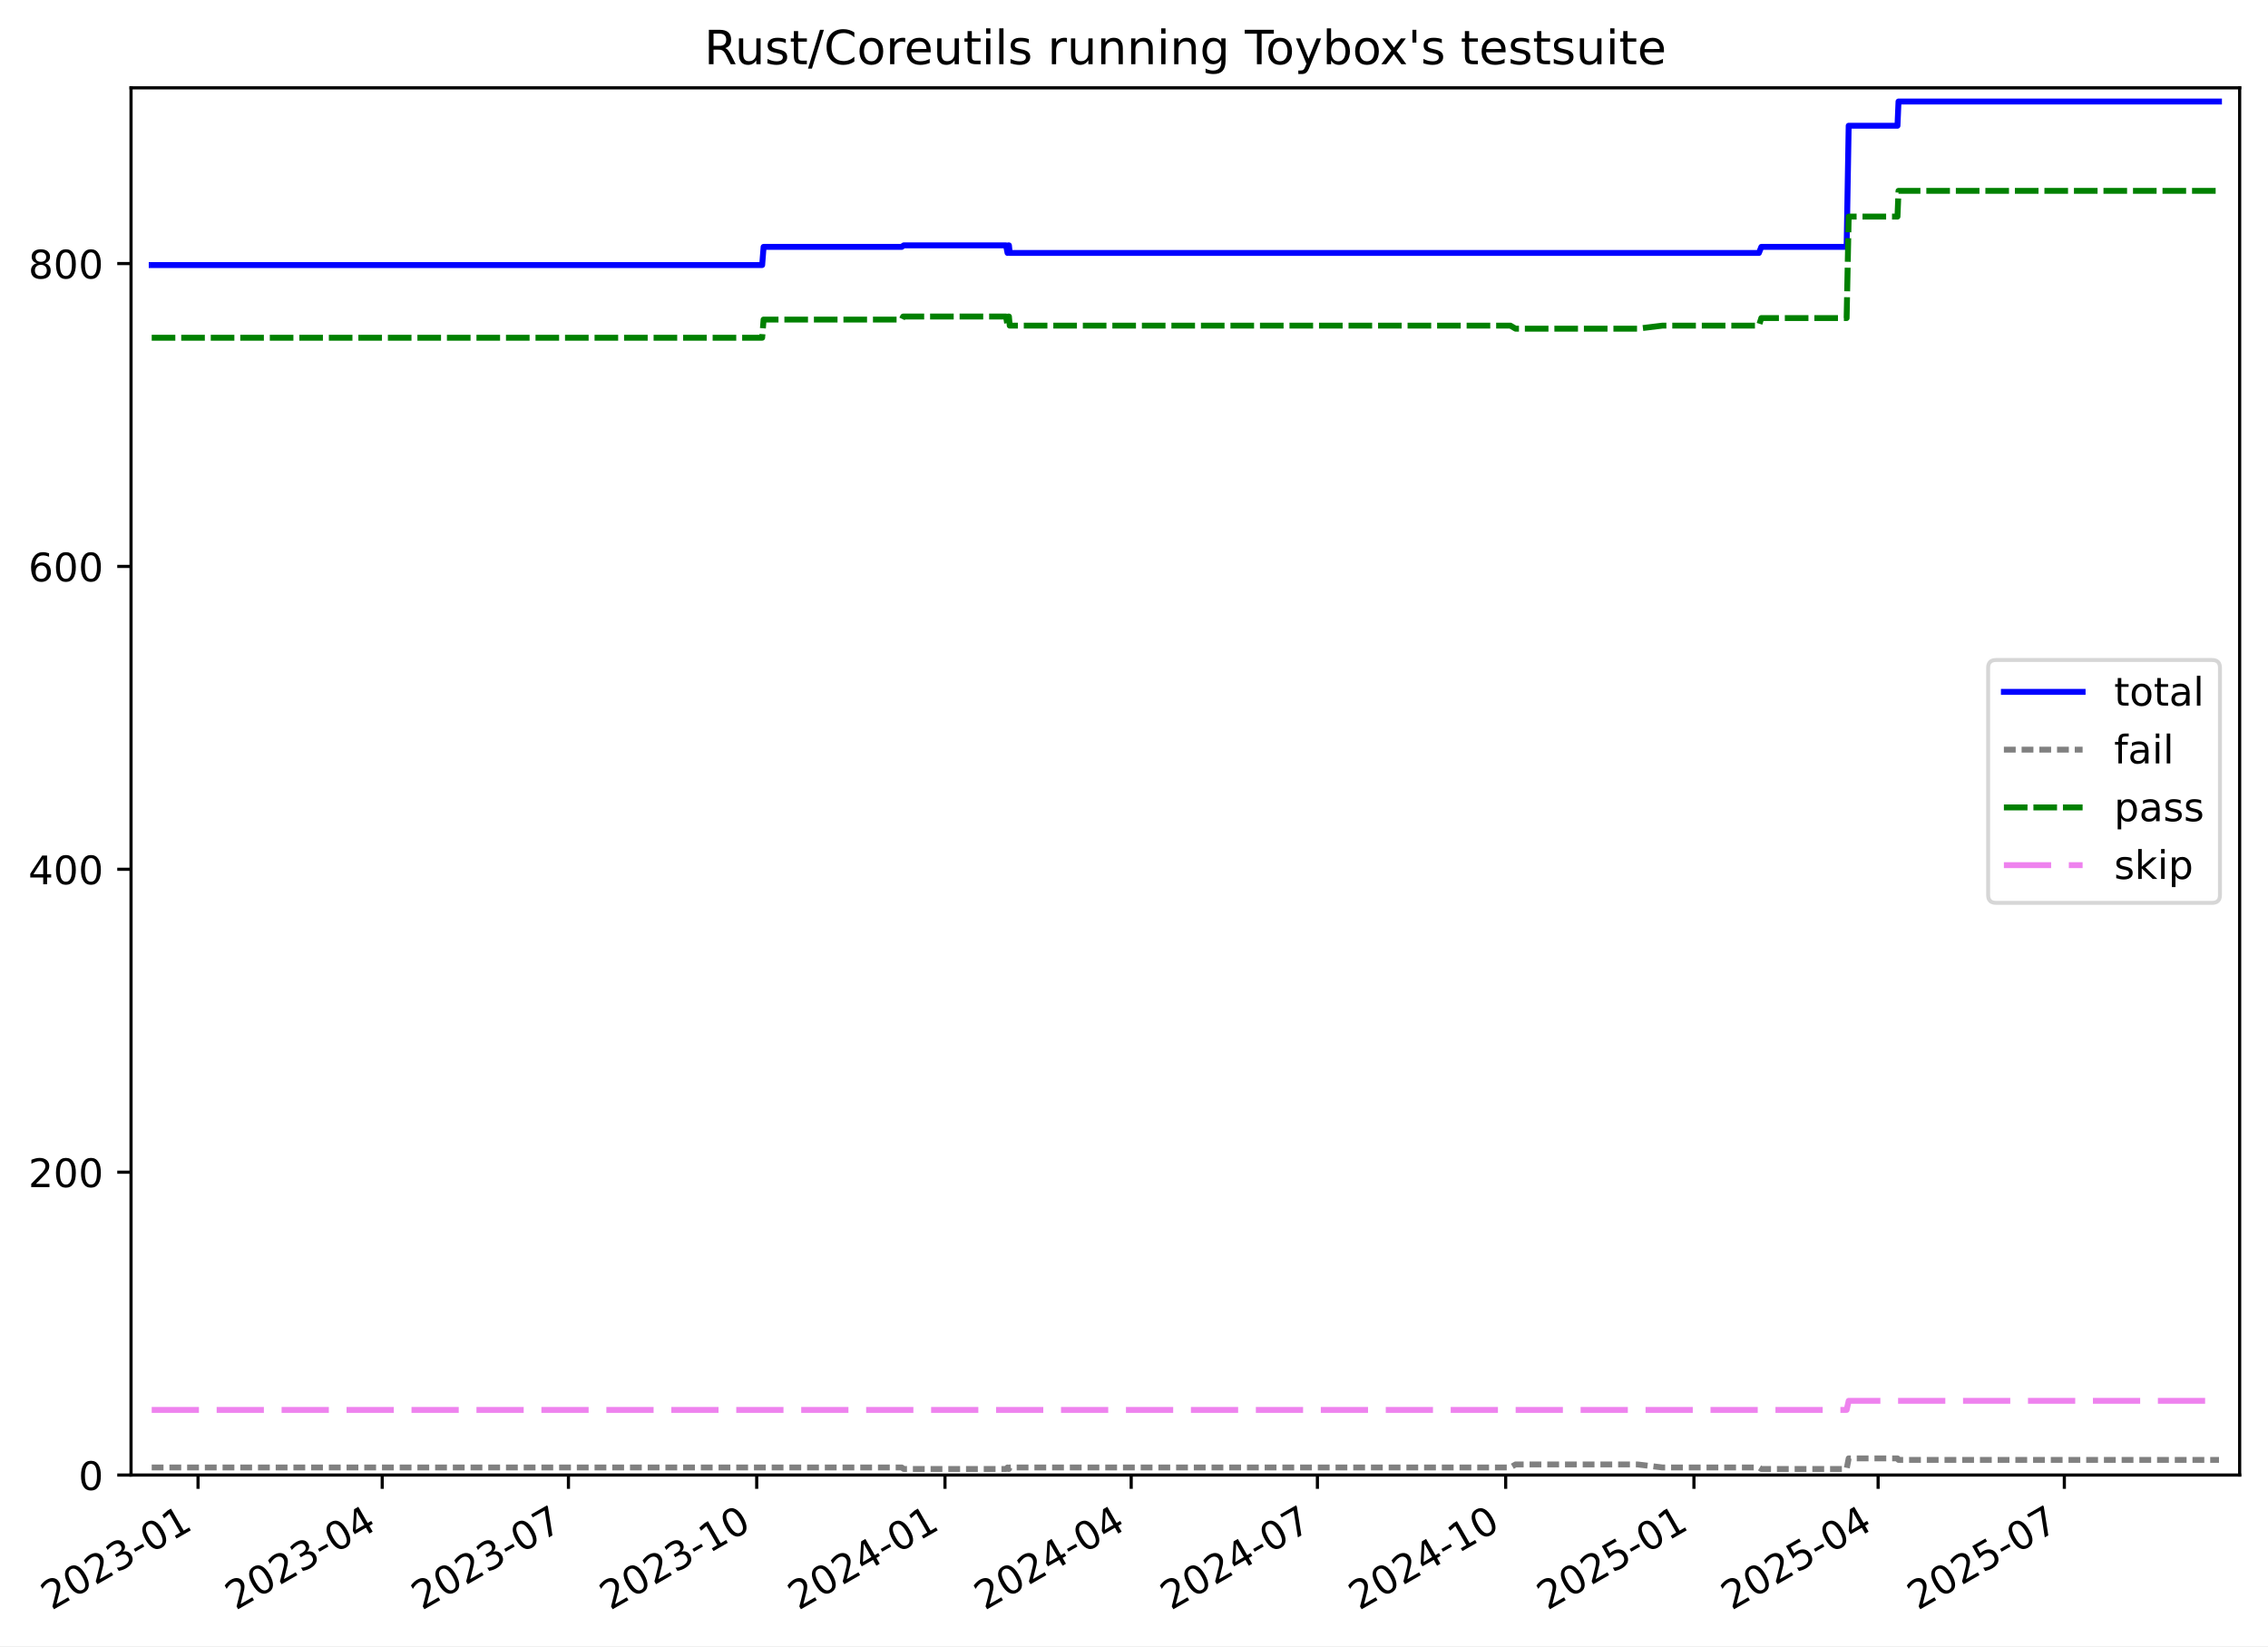
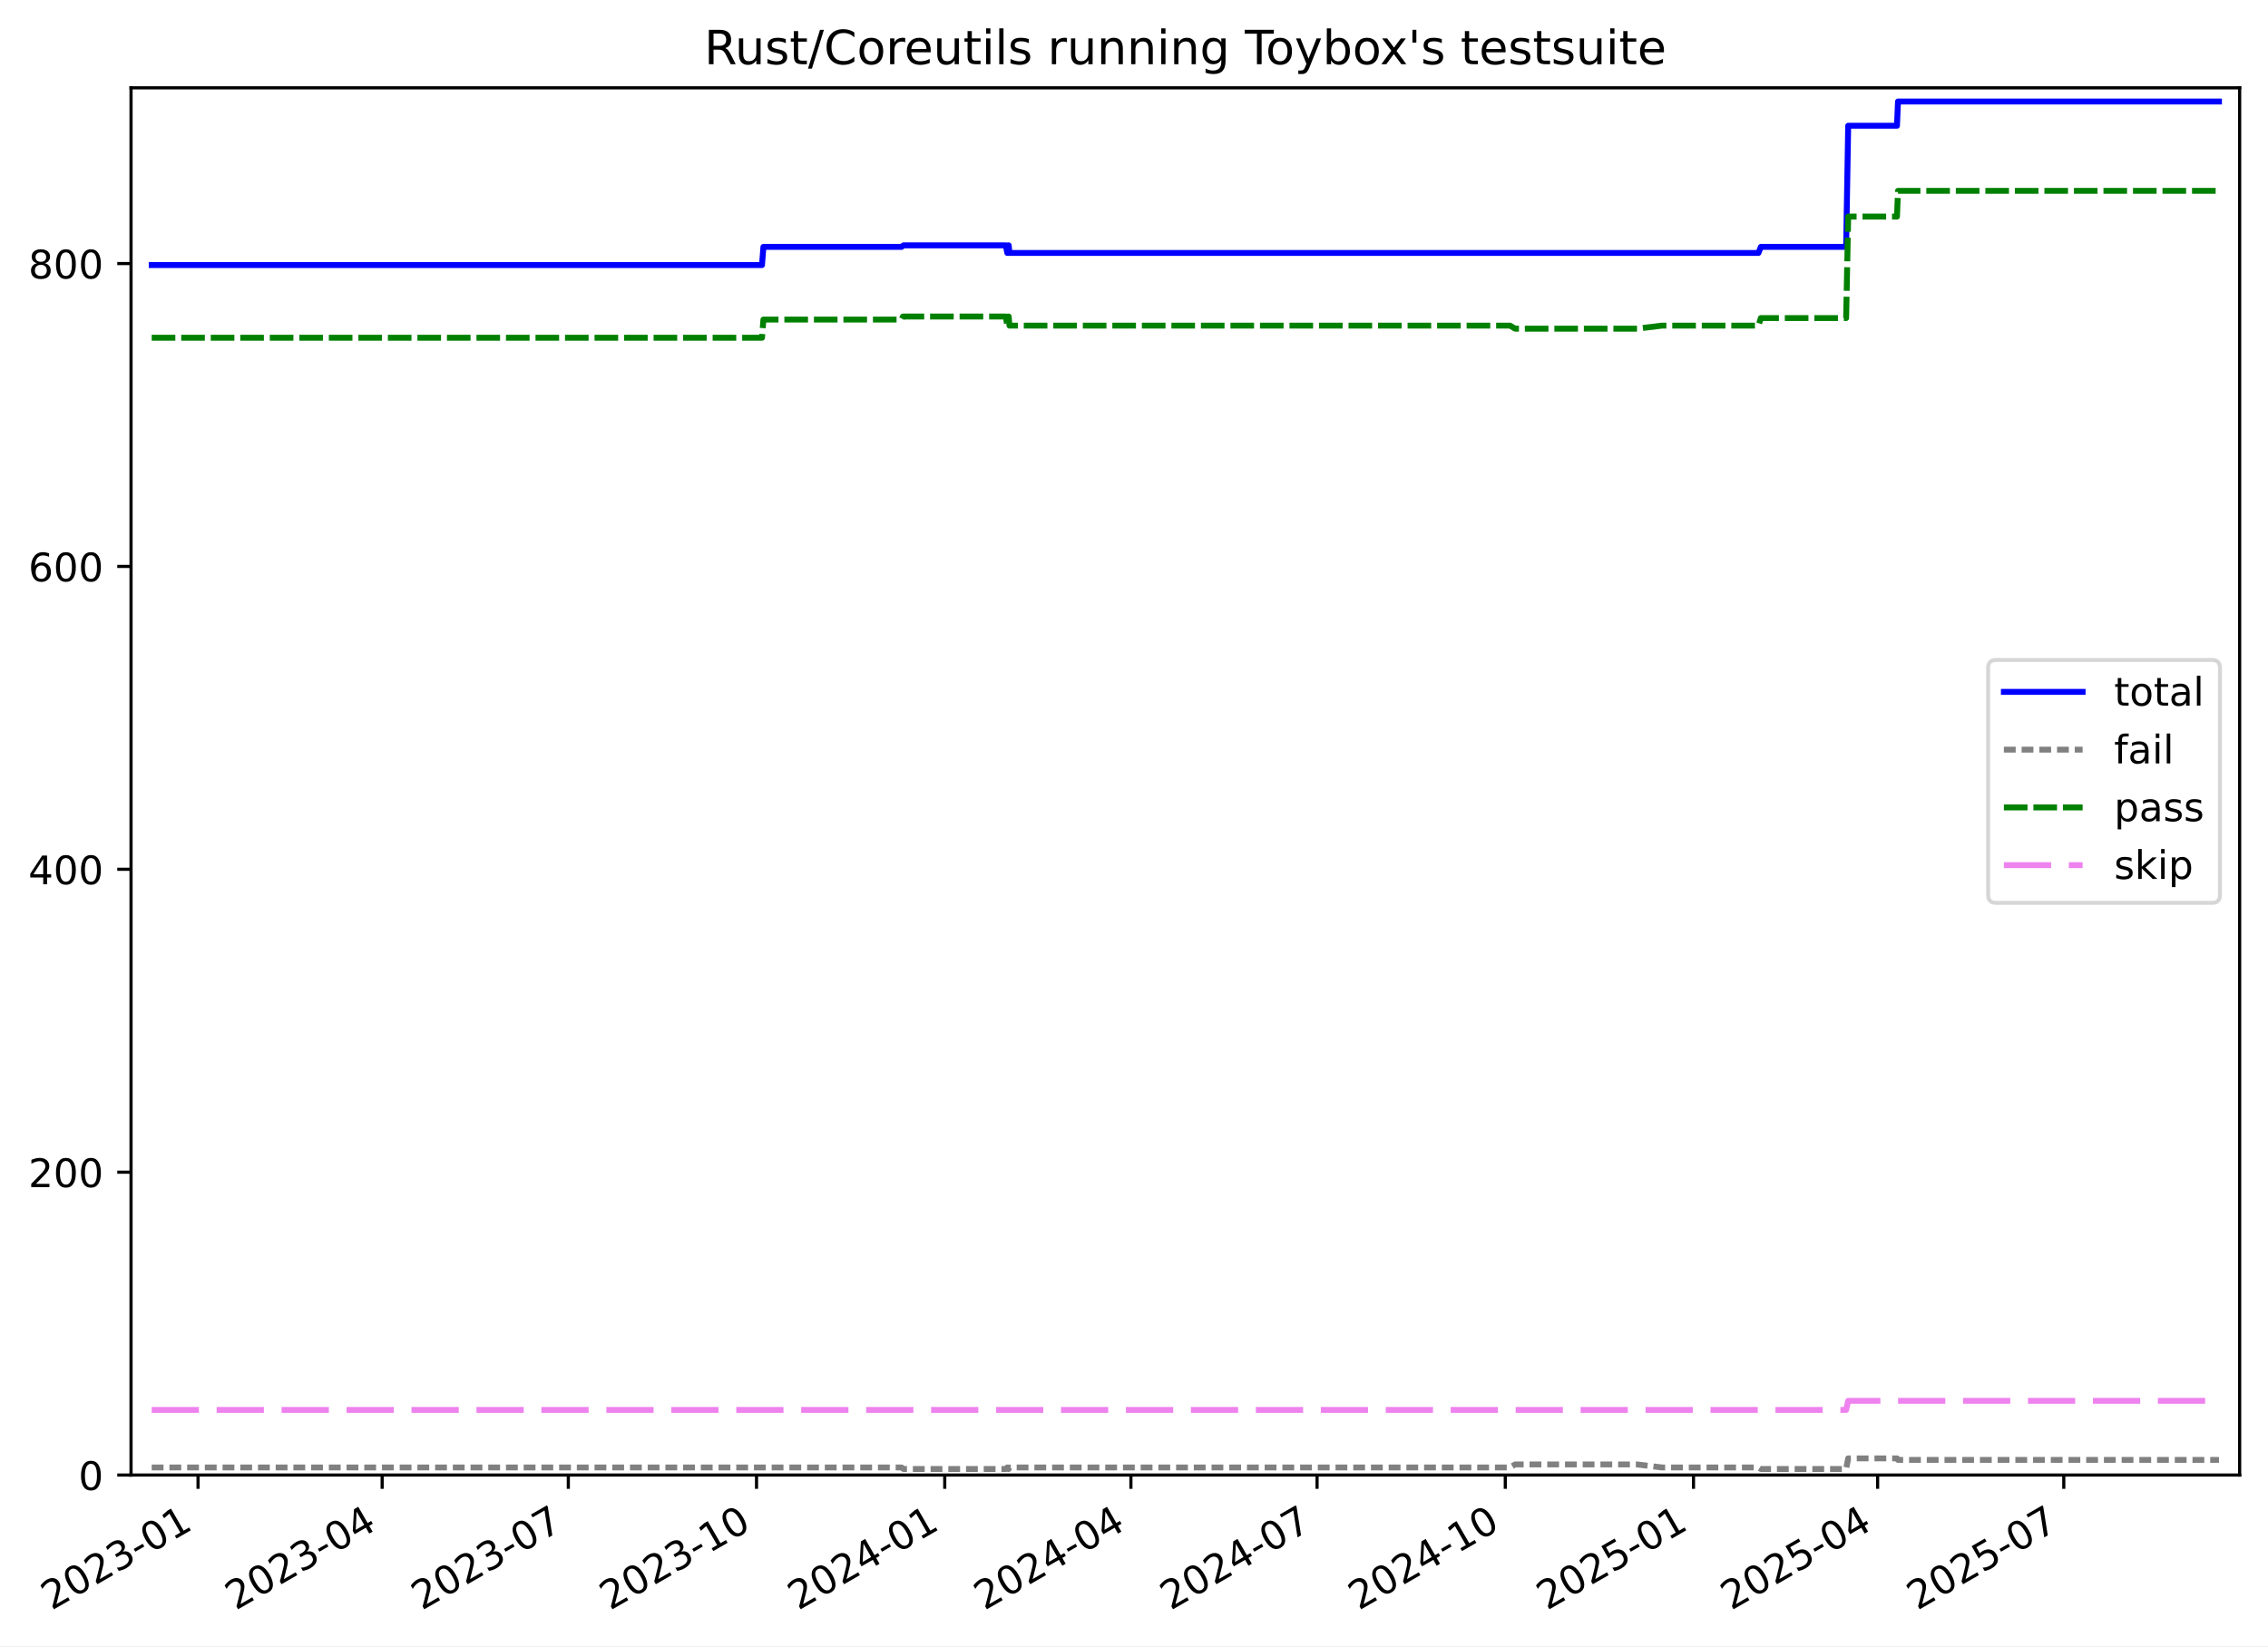
<svg xmlns="http://www.w3.org/2000/svg" xmlns:xlink="http://www.w3.org/1999/xlink" width="576.168pt" height="418.303pt" viewBox="0 0 576.168 418.303" version="1.1">
  <defs>
    <style type="text/css">*{stroke-linejoin: round; stroke-linecap: butt}</style>
  </defs>
  <g id="figure_1">
    <g id="patch_1">
      <path d="M -0 418.303  L 576.168 418.303  L 576.168 0  L -0 0  z " style="fill: #ffffff" />
    </g>
    <g id="axes_1">
      <g id="patch_2">
        <path d="M 33.288 374.83  L 568.967 374.83  L 568.967 22.318  L 33.288 22.318  z " style="fill: #ffffff" />
      </g>
      <g id="matplotlib.axis_1">
        <g id="xtick_1">
          <g id="line2d_1">
            <defs>
-               <path id="m7113f083d2" d="M 0 0  L 0 3.5  " style="stroke: #000000; stroke-width: 0.8" />
-             </defs>
-             <g>
-               <use xlink:href="#m7113f083d2" x="50.312" y="374.83" style="stroke: #000000; stroke-width: 0.8" />
+               <path id="m361b113f1d" d="M 0 0  L 0 3.5  " style="stroke: #000000; stroke-width: 0.8" />
+             </defs>
+             <g>
+               <use xlink:href="#m361b113f1d" x="50.309" y="374.83" style="stroke: #000000; stroke-width: 0.8" />
            </g>
          </g>
          <g id="text_1">
-             <g transform="translate(13.08756 409.302) rotate(-30) scale(0.1 -0.1)">
+             <g transform="translate(13.08412 409.302) rotate(-30) scale(0.1 -0.1)">
              <defs>
                <path id="DejaVuSans-32" d="M 1228 531  L 3431 531  L 3431 0  L 469 0  L 469 531  Q 828 903 1448 1529  Q 2069 2156 2228 2338  Q 2531 2678 2651 2914  Q 2772 3150 2772 3378  Q 2772 3750 2511 3984  Q 2250 4219 1831 4219  Q 1534 4219 1204 4116  Q 875 4013 500 3803  L 500 4441  Q 881 4594 1212 4672  Q 1544 4750 1819 4750  Q 2544 4750 2975 4387  Q 3406 4025 3406 3419  Q 3406 3131 3298 2873  Q 3191 2616 2906 2266  Q 2828 2175 2409 1742  Q 1991 1309 1228 531  z " transform="scale(0.015625)" />
                <path id="DejaVuSans-30" d="M 2034 4250  Q 1547 4250 1301 3770  Q 1056 3291 1056 2328  Q 1056 1369 1301 889  Q 1547 409 2034 409  Q 2525 409 2770 889  Q 3016 1369 3016 2328  Q 3016 3291 2770 3770  Q 2525 4250 2034 4250  z M 2034 4750  Q 2819 4750 3233 4129  Q 3647 3509 3647 2328  Q 3647 1150 3233 529  Q 2819 -91 2034 -91  Q 1250 -91 836 529  Q 422 1150 422 2328  Q 422 3509 836 4129  Q 1250 4750 2034 4750  z " transform="scale(0.015625)" />
                <path id="DejaVuSans-33" d="M 2597 2516  Q 3050 2419 3304 2112  Q 3559 1806 3559 1356  Q 3559 666 3084 287  Q 2609 -91 1734 -91  Q 1441 -91 1130 -33  Q 819 25 488 141  L 488 750  Q 750 597 1062 519  Q 1375 441 1716 441  Q 2309 441 2620 675  Q 2931 909 2931 1356  Q 2931 1769 2642 2001  Q 2353 2234 1838 2234  L 1294 2234  L 1294 2753  L 1863 2753  Q 2328 2753 2575 2939  Q 2822 3125 2822 3475  Q 2822 3834 2567 4026  Q 2313 4219 1838 4219  Q 1578 4219 1281 4162  Q 984 4106 628 3988  L 628 4550  Q 988 4650 1302 4700  Q 1616 4750 1894 4750  Q 2613 4750 3031 4423  Q 3450 4097 3450 3541  Q 3450 3153 3228 2886  Q 3006 2619 2597 2516  z " transform="scale(0.015625)" />
                <path id="DejaVuSans-2d" d="M 313 2009  L 1997 2009  L 1997 1497  L 313 1497  L 313 2009  z " transform="scale(0.015625)" />
                <path id="DejaVuSans-31" d="M 794 531  L 1825 531  L 1825 4091  L 703 3866  L 703 4441  L 1819 4666  L 2450 4666  L 2450 531  L 3481 531  L 3481 0  L 794 0  L 794 531  z " transform="scale(0.015625)" />
              </defs>
              <use xlink:href="#DejaVuSans-32" />
              <use xlink:href="#DejaVuSans-30" x="63.623" />
              <use xlink:href="#DejaVuSans-32" x="127.246" />
              <use xlink:href="#DejaVuSans-33" x="190.869" />
              <use xlink:href="#DejaVuSans-2d" x="254.492" />
              <use xlink:href="#DejaVuSans-30" x="290.576" />
              <use xlink:href="#DejaVuSans-31" x="354.199" />
            </g>
          </g>
        </g>
        <g id="xtick_2">
          <g id="line2d_2">
            <g>
-               <use xlink:href="#m7113f083d2" x="97.1" y="374.83" style="stroke: #000000; stroke-width: 0.8" />
+               <use xlink:href="#m361b113f1d" x="97.083" y="374.83" style="stroke: #000000; stroke-width: 0.8" />
            </g>
          </g>
          <g id="text_2">
-             <g transform="translate(59.87547 409.302) rotate(-30) scale(0.1 -0.1)">
+             <g transform="translate(59.85832 409.302) rotate(-30) scale(0.1 -0.1)">
              <defs>
                <path id="DejaVuSans-34" d="M 2419 4116  L 825 1625  L 2419 1625  L 2419 4116  z M 2253 4666  L 3047 4666  L 3047 1625  L 3713 1625  L 3713 1100  L 3047 1100  L 3047 0  L 2419 0  L 2419 1100  L 313 1100  L 313 1709  L 2253 4666  z " transform="scale(0.015625)" />
              </defs>
              <use xlink:href="#DejaVuSans-32" />
              <use xlink:href="#DejaVuSans-30" x="63.623" />
              <use xlink:href="#DejaVuSans-32" x="127.246" />
              <use xlink:href="#DejaVuSans-33" x="190.869" />
              <use xlink:href="#DejaVuSans-2d" x="254.492" />
              <use xlink:href="#DejaVuSans-30" x="290.576" />
              <use xlink:href="#DejaVuSans-34" x="354.199" />
            </g>
          </g>
        </g>
        <g id="xtick_3">
          <g id="line2d_3">
            <g>
-               <use xlink:href="#m7113f083d2" x="144.408" y="374.83" style="stroke: #000000; stroke-width: 0.8" />
+               <use xlink:href="#m361b113f1d" x="144.377" y="374.83" style="stroke: #000000; stroke-width: 0.8" />
            </g>
          </g>
          <g id="text_3">
-             <g transform="translate(107.1832 409.302) rotate(-30) scale(0.1 -0.1)">
+             <g transform="translate(107.1522 409.302) rotate(-30) scale(0.1 -0.1)">
              <defs>
                <path id="DejaVuSans-37" d="M 525 4666  L 3525 4666  L 3525 4397  L 1831 0  L 1172 0  L 2766 4134  L 525 4134  L 525 4666  z " transform="scale(0.015625)" />
              </defs>
              <use xlink:href="#DejaVuSans-32" />
              <use xlink:href="#DejaVuSans-30" x="63.623" />
              <use xlink:href="#DejaVuSans-32" x="127.246" />
              <use xlink:href="#DejaVuSans-33" x="190.869" />
              <use xlink:href="#DejaVuSans-2d" x="254.492" />
              <use xlink:href="#DejaVuSans-30" x="290.576" />
              <use xlink:href="#DejaVuSans-37" x="354.199" />
            </g>
          </g>
        </g>
        <g id="xtick_4">
          <g id="line2d_4">
            <g>
-               <use xlink:href="#m7113f083d2" x="192.236" y="374.83" style="stroke: #000000; stroke-width: 0.8" />
+               <use xlink:href="#m361b113f1d" x="192.191" y="374.83" style="stroke: #000000; stroke-width: 0.8" />
            </g>
          </g>
          <g id="text_4">
-             <g transform="translate(155.0109 409.302) rotate(-30) scale(0.1 -0.1)">
+             <g transform="translate(154.9659 409.302) rotate(-30) scale(0.1 -0.1)">
              <use xlink:href="#DejaVuSans-32" />
              <use xlink:href="#DejaVuSans-30" x="63.623" />
              <use xlink:href="#DejaVuSans-32" x="127.246" />
              <use xlink:href="#DejaVuSans-33" x="190.869" />
              <use xlink:href="#DejaVuSans-2d" x="254.492" />
              <use xlink:href="#DejaVuSans-31" x="290.576" />
              <use xlink:href="#DejaVuSans-30" x="354.199" />
            </g>
          </g>
        </g>
        <g id="xtick_5">
          <g id="line2d_5">
            <g>
-               <use xlink:href="#m7113f083d2" x="240.063" y="374.83" style="stroke: #000000; stroke-width: 0.8" />
+               <use xlink:href="#m361b113f1d" x="240.004" y="374.83" style="stroke: #000000; stroke-width: 0.8" />
            </g>
          </g>
          <g id="text_5">
-             <g transform="translate(202.8385 409.302) rotate(-30) scale(0.1 -0.1)">
+             <g transform="translate(202.7795 409.302) rotate(-30) scale(0.1 -0.1)">
              <use xlink:href="#DejaVuSans-32" />
              <use xlink:href="#DejaVuSans-30" x="63.623" />
              <use xlink:href="#DejaVuSans-32" x="127.246" />
              <use xlink:href="#DejaVuSans-34" x="190.869" />
              <use xlink:href="#DejaVuSans-2d" x="254.492" />
              <use xlink:href="#DejaVuSans-30" x="290.576" />
              <use xlink:href="#DejaVuSans-31" x="354.199" />
            </g>
          </g>
        </g>
        <g id="xtick_6">
          <g id="line2d_6">
            <g>
-               <use xlink:href="#m7113f083d2" x="287.371" y="374.83" style="stroke: #000000; stroke-width: 0.8" />
+               <use xlink:href="#m361b113f1d" x="287.298" y="374.83" style="stroke: #000000; stroke-width: 0.8" />
            </g>
          </g>
          <g id="text_6">
-             <g transform="translate(250.1463 409.302) rotate(-30) scale(0.1 -0.1)">
+             <g transform="translate(250.0734 409.302) rotate(-30) scale(0.1 -0.1)">
              <use xlink:href="#DejaVuSans-32" />
              <use xlink:href="#DejaVuSans-30" x="63.623" />
              <use xlink:href="#DejaVuSans-32" x="127.246" />
              <use xlink:href="#DejaVuSans-34" x="190.869" />
              <use xlink:href="#DejaVuSans-2d" x="254.492" />
              <use xlink:href="#DejaVuSans-30" x="290.576" />
              <use xlink:href="#DejaVuSans-34" x="354.199" />
            </g>
          </g>
        </g>
        <g id="xtick_7">
          <g id="line2d_7">
            <g>
-               <use xlink:href="#m7113f083d2" x="334.679" y="374.83" style="stroke: #000000; stroke-width: 0.8" />
+               <use xlink:href="#m361b113f1d" x="334.592" y="374.83" style="stroke: #000000; stroke-width: 0.8" />
            </g>
          </g>
          <g id="text_7">
-             <g transform="translate(297.454 409.302) rotate(-30) scale(0.1 -0.1)">
+             <g transform="translate(297.3673 409.302) rotate(-30) scale(0.1 -0.1)">
              <use xlink:href="#DejaVuSans-32" />
              <use xlink:href="#DejaVuSans-30" x="63.623" />
              <use xlink:href="#DejaVuSans-32" x="127.246" />
              <use xlink:href="#DejaVuSans-34" x="190.869" />
              <use xlink:href="#DejaVuSans-2d" x="254.492" />
              <use xlink:href="#DejaVuSans-30" x="290.576" />
              <use xlink:href="#DejaVuSans-37" x="354.199" />
            </g>
          </g>
        </g>
        <g id="xtick_8">
          <g id="line2d_8">
            <g>
-               <use xlink:href="#m7113f083d2" x="382.506" y="374.83" style="stroke: #000000; stroke-width: 0.8" />
+               <use xlink:href="#m361b113f1d" x="382.406" y="374.83" style="stroke: #000000; stroke-width: 0.8" />
            </g>
          </g>
          <g id="text_8">
-             <g transform="translate(345.2817 409.302) rotate(-30) scale(0.1 -0.1)">
+             <g transform="translate(345.1809 409.302) rotate(-30) scale(0.1 -0.1)">
              <use xlink:href="#DejaVuSans-32" />
              <use xlink:href="#DejaVuSans-30" x="63.623" />
              <use xlink:href="#DejaVuSans-32" x="127.246" />
              <use xlink:href="#DejaVuSans-34" x="190.869" />
              <use xlink:href="#DejaVuSans-2d" x="254.492" />
              <use xlink:href="#DejaVuSans-31" x="290.576" />
              <use xlink:href="#DejaVuSans-30" x="354.199" />
            </g>
          </g>
        </g>
        <g id="xtick_9">
          <g id="line2d_9">
            <g>
-               <use xlink:href="#m7113f083d2" x="430.334" y="374.83" style="stroke: #000000; stroke-width: 0.8" />
+               <use xlink:href="#m361b113f1d" x="430.219" y="374.83" style="stroke: #000000; stroke-width: 0.8" />
            </g>
          </g>
          <g id="text_9">
-             <g transform="translate(393.1093 409.302) rotate(-30) scale(0.1 -0.1)">
+             <g transform="translate(392.9946 409.302) rotate(-30) scale(0.1 -0.1)">
              <defs>
                <path id="DejaVuSans-35" d="M 691 4666  L 3169 4666  L 3169 4134  L 1269 4134  L 1269 2991  Q 1406 3038 1543 3061  Q 1681 3084 1819 3084  Q 2600 3084 3056 2656  Q 3513 2228 3513 1497  Q 3513 744 3044 326  Q 2575 -91 1722 -91  Q 1428 -91 1123 -41  Q 819 9 494 109  L 494 744  Q 775 591 1075 516  Q 1375 441 1709 441  Q 2250 441 2565 725  Q 2881 1009 2881 1497  Q 2881 1984 2565 2268  Q 2250 2553 1709 2553  Q 1456 2553 1204 2497  Q 953 2441 691 2322  L 691 4666  z " transform="scale(0.015625)" />
              </defs>
              <use xlink:href="#DejaVuSans-32" />
              <use xlink:href="#DejaVuSans-30" x="63.623" />
              <use xlink:href="#DejaVuSans-32" x="127.246" />
              <use xlink:href="#DejaVuSans-35" x="190.869" />
              <use xlink:href="#DejaVuSans-2d" x="254.492" />
              <use xlink:href="#DejaVuSans-30" x="290.576" />
              <use xlink:href="#DejaVuSans-31" x="354.199" />
            </g>
          </g>
        </g>
        <g id="xtick_10">
          <g id="line2d_10">
            <g>
-               <use xlink:href="#m7113f083d2" x="477.122" y="374.83" style="stroke: #000000; stroke-width: 0.8" />
+               <use xlink:href="#m361b113f1d" x="476.994" y="374.83" style="stroke: #000000; stroke-width: 0.8" />
            </g>
          </g>
          <g id="text_10">
-             <g transform="translate(439.8972 409.302) rotate(-30) scale(0.1 -0.1)">
+             <g transform="translate(439.7688 409.302) rotate(-30) scale(0.1 -0.1)">
              <use xlink:href="#DejaVuSans-32" />
              <use xlink:href="#DejaVuSans-30" x="63.623" />
              <use xlink:href="#DejaVuSans-32" x="127.246" />
              <use xlink:href="#DejaVuSans-35" x="190.869" />
              <use xlink:href="#DejaVuSans-2d" x="254.492" />
              <use xlink:href="#DejaVuSans-30" x="290.576" />
              <use xlink:href="#DejaVuSans-34" x="354.199" />
            </g>
          </g>
        </g>
        <g id="xtick_11">
          <g id="line2d_11">
            <g>
-               <use xlink:href="#m7113f083d2" x="524.43" y="374.83" style="stroke: #000000; stroke-width: 0.8" />
+               <use xlink:href="#m361b113f1d" x="524.287" y="374.83" style="stroke: #000000; stroke-width: 0.8" />
            </g>
          </g>
          <g id="text_11">
-             <g transform="translate(487.205 409.302) rotate(-30) scale(0.1 -0.1)">
+             <g transform="translate(487.0627 409.302) rotate(-30) scale(0.1 -0.1)">
              <use xlink:href="#DejaVuSans-32" />
              <use xlink:href="#DejaVuSans-30" x="63.623" />
              <use xlink:href="#DejaVuSans-32" x="127.246" />
              <use xlink:href="#DejaVuSans-35" x="190.869" />
              <use xlink:href="#DejaVuSans-2d" x="254.492" />
              <use xlink:href="#DejaVuSans-30" x="290.576" />
              <use xlink:href="#DejaVuSans-37" x="354.199" />
            </g>
          </g>
        </g>
      </g>
      <g id="matplotlib.axis_2">
        <g id="ytick_1">
          <g id="line2d_12">
            <defs>
-               <path id="m342919a938" d="M 0 0  L -3.5 0  " style="stroke: #000000; stroke-width: 0.8" />
-             </defs>
-             <g>
-               <use xlink:href="#m342919a938" x="33.288" y="374.83" style="stroke: #000000; stroke-width: 0.8" />
+               <path id="m861cdc9523" d="M 0 0  L -3.5 0  " style="stroke: #000000; stroke-width: 0.8" />
+             </defs>
+             <g>
+               <use xlink:href="#m861cdc9523" x="33.288" y="374.83" style="stroke: #000000; stroke-width: 0.8" />
            </g>
          </g>
          <g id="text_12">
            <g transform="translate(19.925 378.6293) scale(0.1 -0.1)">
              <use xlink:href="#DejaVuSans-30" />
            </g>
          </g>
        </g>
        <g id="ytick_2">
          <g id="line2d_13">
            <g>
-               <use xlink:href="#m342919a938" x="33.288" y="297.865" style="stroke: #000000; stroke-width: 0.8" />
+               <use xlink:href="#m861cdc9523" x="33.288" y="297.865" style="stroke: #000000; stroke-width: 0.8" />
            </g>
          </g>
          <g id="text_13">
            <g transform="translate(7.2 301.6642) scale(0.1 -0.1)">
              <use xlink:href="#DejaVuSans-32" />
              <use xlink:href="#DejaVuSans-30" x="63.623" />
              <use xlink:href="#DejaVuSans-30" x="127.246" />
            </g>
          </g>
        </g>
        <g id="ytick_3">
          <g id="line2d_14">
            <g>
-               <use xlink:href="#m342919a938" x="33.288" y="220.9" style="stroke: #000000; stroke-width: 0.8" />
+               <use xlink:href="#m861cdc9523" x="33.288" y="220.9" style="stroke: #000000; stroke-width: 0.8" />
            </g>
          </g>
          <g id="text_14">
            <g transform="translate(7.2 224.699) scale(0.1 -0.1)">
              <use xlink:href="#DejaVuSans-34" />
              <use xlink:href="#DejaVuSans-30" x="63.623" />
              <use xlink:href="#DejaVuSans-30" x="127.246" />
            </g>
          </g>
        </g>
        <g id="ytick_4">
          <g id="line2d_15">
            <g>
-               <use xlink:href="#m342919a938" x="33.288" y="143.935" style="stroke: #000000; stroke-width: 0.8" />
+               <use xlink:href="#m861cdc9523" x="33.288" y="143.935" style="stroke: #000000; stroke-width: 0.8" />
            </g>
          </g>
          <g id="text_15">
            <g transform="translate(7.2 147.7338) scale(0.1 -0.1)">
              <defs>
                <path id="DejaVuSans-36" d="M 2113 2584  Q 1688 2584 1439 2293  Q 1191 2003 1191 1497  Q 1191 994 1439 701  Q 1688 409 2113 409  Q 2538 409 2786 701  Q 3034 994 3034 1497  Q 3034 2003 2786 2293  Q 2538 2584 2113 2584  z M 3366 4563  L 3366 3988  Q 3128 4100 2886 4159  Q 2644 4219 2406 4219  Q 1781 4219 1451 3797  Q 1122 3375 1075 2522  Q 1259 2794 1537 2939  Q 1816 3084 2150 3084  Q 2853 3084 3261 2657  Q 3669 2231 3669 1497  Q 3669 778 3244 343  Q 2819 -91 2113 -91  Q 1303 -91 875 529  Q 447 1150 447 2328  Q 447 3434 972 4092  Q 1497 4750 2381 4750  Q 2619 4750 2861 4703  Q 3103 4656 3366 4563  z " transform="scale(0.015625)" />
              </defs>
              <use xlink:href="#DejaVuSans-36" />
              <use xlink:href="#DejaVuSans-30" x="63.623" />
              <use xlink:href="#DejaVuSans-30" x="127.246" />
            </g>
          </g>
        </g>
        <g id="ytick_5">
          <g id="line2d_16">
            <g>
-               <use xlink:href="#m342919a938" x="33.288" y="66.969" style="stroke: #000000; stroke-width: 0.8" />
+               <use xlink:href="#m861cdc9523" x="33.288" y="66.969" style="stroke: #000000; stroke-width: 0.8" />
            </g>
          </g>
          <g id="text_16">
            <g transform="translate(7.2 70.76868) scale(0.1 -0.1)">
              <defs>
                <path id="DejaVuSans-38" d="M 2034 2216  Q 1584 2216 1326 1975  Q 1069 1734 1069 1313  Q 1069 891 1326 650  Q 1584 409 2034 409  Q 2484 409 2743 651  Q 3003 894 3003 1313  Q 3003 1734 2745 1975  Q 2488 2216 2034 2216  z M 1403 2484  Q 997 2584 770 2862  Q 544 3141 544 3541  Q 544 4100 942 4425  Q 1341 4750 2034 4750  Q 2731 4750 3128 4425  Q 3525 4100 3525 3541  Q 3525 3141 3298 2862  Q 3072 2584 2669 2484  Q 3125 2378 3379 2068  Q 3634 1759 3634 1313  Q 3634 634 3220 271  Q 2806 -91 2034 -91  Q 1263 -91 848 271  Q 434 634 434 1313  Q 434 1759 690 2068  Q 947 2378 1403 2484  z M 1172 3481  Q 1172 3119 1398 2916  Q 1625 2713 2034 2713  Q 2441 2713 2670 2916  Q 2900 3119 2900 3481  Q 2900 3844 2670 4047  Q 2441 4250 2034 4250  Q 1625 4250 1398 4047  Q 1172 3844 1172 3481  z " transform="scale(0.015625)" />
              </defs>
              <use xlink:href="#DejaVuSans-38" />
              <use xlink:href="#DejaVuSans-30" x="63.623" />
              <use xlink:href="#DejaVuSans-30" x="127.246" />
            </g>
          </g>
        </g>
      </g>
      <g id="line2d_17">
-         <path d="M 38.539 67.354  L 193.625 67.354  L 193.984 62.736  L 229.075 62.736  L 229.585 62.352  L 255.573 62.352  L 255.957 64.276  L 256.154 62.352  L 256.315 62.352  L 256.514 64.276  L 446.843 64.276  L 447.454 62.736  L 469.122 62.736  L 469.644 31.95  L 482.041 31.95  L 482.301 25.793  L 563.716 25.793  L 563.716 25.793  " clip-path="url(#p6fa9f67da4)" style="fill: none; stroke: #0000ff; stroke-width: 1.5; stroke-linecap: square" />
+         <path d="M 38.539 67.354  L 193.58 67.354  L 193.938 62.736  L 229.019 62.736  L 229.529 62.352  L 255.509 62.352  L 255.893 64.276  L 256.09 62.352  L 256.252 62.352  L 256.45 64.276  L 446.724 64.276  L 447.334 62.736  L 468.996 62.736  L 469.518 31.95  L 481.912 31.95  L 482.171 25.793  L 563.716 25.793  L 563.716 25.793  " clip-path="url(#pcd0ce7d00b)" style="fill: none; stroke: #0000ff; stroke-width: 1.5; stroke-linecap: square" />
      </g>
      <g id="line2d_18">
-         <path d="M 38.539 372.906  L 229.075 372.906  L 229.585 373.291  L 255.573 373.291  L 255.957 372.906  L 256.154 373.291  L 256.315 373.291  L 256.514 372.906  L 383.703 372.906  L 385.019 372.136  L 416.01 372.136  L 422.335 372.906  L 446.843 372.906  L 447.454 373.291  L 469.122 373.291  L 469.644 370.597  L 482.041 370.597  L 482.301 370.982  L 563.716 370.982  L 563.716 370.982  " clip-path="url(#p6fa9f67da4)" style="fill: none; stroke-dasharray: 3,1.5; stroke-dashoffset: 0; stroke: #808080; stroke-width: 1.5" />
+         <path d="M 38.539 372.906  L 229.019 372.906  L 229.529 373.291  L 255.509 373.291  L 255.893 372.906  L 256.09 373.291  L 256.252 373.291  L 256.45 372.906  L 383.602 372.906  L 384.918 372.136  L 415.899 372.136  L 422.223 372.906  L 446.724 372.906  L 447.334 373.291  L 468.996 373.291  L 469.518 370.597  L 481.912 370.597  L 482.171 370.982  L 563.716 370.982  L 563.716 370.982  " clip-path="url(#pcd0ce7d00b)" style="fill: none; stroke-dasharray: 3,1.5; stroke-dashoffset: 0; stroke: #808080; stroke-width: 1.5" />
      </g>
      <g id="line2d_19">
-         <path d="M 38.539 85.826  L 193.625 85.826  L 193.984 81.208  L 229.075 81.208  L 229.444 80.438  L 255.573 80.438  L 255.957 82.747  L 256.154 80.438  L 256.315 80.438  L 256.514 82.747  L 383.703 82.747  L 385.019 83.517  L 416.01 83.517  L 422.335 82.747  L 446.843 82.747  L 447.454 80.823  L 469.122 80.823  L 469.644 55.04  L 482.041 55.04  L 482.301 48.498  L 563.716 48.498  L 563.716 48.498  " clip-path="url(#p6fa9f67da4)" style="fill: none; stroke-dasharray: 6,1.5; stroke-dashoffset: 0; stroke: #008000; stroke-width: 1.5" />
+         <path d="M 38.539 85.826  L 193.58 85.826  L 193.938 81.208  L 229.019 81.208  L 229.388 80.438  L 255.509 80.438  L 255.893 82.747  L 256.09 80.438  L 256.252 80.438  L 256.45 82.747  L 383.602 82.747  L 384.918 83.517  L 415.899 83.517  L 422.223 82.747  L 446.724 82.747  L 447.334 80.823  L 468.996 80.823  L 469.518 55.04  L 481.912 55.04  L 482.171 48.498  L 563.716 48.498  L 563.716 48.498  " clip-path="url(#pcd0ce7d00b)" style="fill: none; stroke-dasharray: 6,1.5; stroke-dashoffset: 0; stroke: #008000; stroke-width: 1.5" />
      </g>
      <g id="line2d_20">
-         <path d="M 38.539 358.283  L 469.122 358.283  L 469.644 355.974  L 563.716 355.974  L 563.716 355.974  " clip-path="url(#p6fa9f67da4)" style="fill: none; stroke-dasharray: 12,4.5; stroke-dashoffset: 0; stroke: #ee82ee; stroke-width: 1.5" />
+         <path d="M 38.539 358.283  L 468.996 358.283  L 469.518 355.974  L 563.716 355.974  L 563.716 355.974  " clip-path="url(#pcd0ce7d00b)" style="fill: none; stroke-dasharray: 12,4.5; stroke-dashoffset: 0; stroke: #ee82ee; stroke-width: 1.5" />
      </g>
      <g id="patch_3">
        <path d="M 33.288 374.83  L 33.288 22.318  " style="fill: none; stroke: #000000; stroke-width: 0.8; stroke-linejoin: miter; stroke-linecap: square" />
      </g>
      <g id="patch_4">
        <path d="M 568.967 374.83  L 568.967 22.318  " style="fill: none; stroke: #000000; stroke-width: 0.8; stroke-linejoin: miter; stroke-linecap: square" />
      </g>
      <g id="patch_5">
        <path d="M 33.288 374.83  L 568.967 374.83  " style="fill: none; stroke: #000000; stroke-width: 0.8; stroke-linejoin: miter; stroke-linecap: square" />
      </g>
      <g id="patch_6">
        <path d="M 33.288 22.318  L 568.967 22.318  " style="fill: none; stroke: #000000; stroke-width: 0.8; stroke-linejoin: miter; stroke-linecap: square" />
      </g>
      <g id="text_17">
        <g transform="translate(178.9084 16.31812) scale(0.12 -0.12)">
          <defs>
            <path id="DejaVuSans-52" d="M 2841 2188  Q 3044 2119 3236 1894  Q 3428 1669 3622 1275  L 4263 0  L 3584 0  L 2988 1197  Q 2756 1666 2539 1819  Q 2322 1972 1947 1972  L 1259 1972  L 1259 0  L 628 0  L 628 4666  L 2053 4666  Q 2853 4666 3247 4331  Q 3641 3997 3641 3322  Q 3641 2881 3436 2590  Q 3231 2300 2841 2188  z M 1259 4147  L 1259 2491  L 2053 2491  Q 2509 2491 2742 2702  Q 2975 2913 2975 3322  Q 2975 3731 2742 3939  Q 2509 4147 2053 4147  L 1259 4147  z " transform="scale(0.015625)" />
            <path id="DejaVuSans-75" d="M 544 1381  L 544 3500  L 1119 3500  L 1119 1403  Q 1119 906 1312 657  Q 1506 409 1894 409  Q 2359 409 2629 706  Q 2900 1003 2900 1516  L 2900 3500  L 3475 3500  L 3475 0  L 2900 0  L 2900 538  Q 2691 219 2414 64  Q 2138 -91 1772 -91  Q 1169 -91 856 284  Q 544 659 544 1381  z M 1991 3584  L 1991 3584  z " transform="scale(0.015625)" />
            <path id="DejaVuSans-73" d="M 2834 3397  L 2834 2853  Q 2591 2978 2328 3040  Q 2066 3103 1784 3103  Q 1356 3103 1142 2972  Q 928 2841 928 2578  Q 928 2378 1081 2264  Q 1234 2150 1697 2047  L 1894 2003  Q 2506 1872 2764 1633  Q 3022 1394 3022 966  Q 3022 478 2636 193  Q 2250 -91 1575 -91  Q 1294 -91 989 -36  Q 684 19 347 128  L 347 722  Q 666 556 975 473  Q 1284 391 1588 391  Q 1994 391 2212 530  Q 2431 669 2431 922  Q 2431 1156 2273 1281  Q 2116 1406 1581 1522  L 1381 1569  Q 847 1681 609 1914  Q 372 2147 372 2553  Q 372 3047 722 3315  Q 1072 3584 1716 3584  Q 2034 3584 2315 3537  Q 2597 3491 2834 3397  z " transform="scale(0.015625)" />
            <path id="DejaVuSans-74" d="M 1172 4494  L 1172 3500  L 2356 3500  L 2356 3053  L 1172 3053  L 1172 1153  Q 1172 725 1289 603  Q 1406 481 1766 481  L 2356 481  L 2356 0  L 1766 0  Q 1100 0 847 248  Q 594 497 594 1153  L 594 3053  L 172 3053  L 172 3500  L 594 3500  L 594 4494  L 1172 4494  z " transform="scale(0.015625)" />
            <path id="DejaVuSans-2f" d="M 1625 4666  L 2156 4666  L 531 -594  L 0 -594  L 1625 4666  z " transform="scale(0.015625)" />
            <path id="DejaVuSans-43" d="M 4122 4306  L 4122 3641  Q 3803 3938 3442 4084  Q 3081 4231 2675 4231  Q 1875 4231 1450 3742  Q 1025 3253 1025 2328  Q 1025 1406 1450 917  Q 1875 428 2675 428  Q 3081 428 3442 575  Q 3803 722 4122 1019  L 4122 359  Q 3791 134 3420 21  Q 3050 -91 2638 -91  Q 1578 -91 968 557  Q 359 1206 359 2328  Q 359 3453 968 4101  Q 1578 4750 2638 4750  Q 3056 4750 3426 4639  Q 3797 4528 4122 4306  z " transform="scale(0.015625)" />
            <path id="DejaVuSans-6f" d="M 1959 3097  Q 1497 3097 1228 2736  Q 959 2375 959 1747  Q 959 1119 1226 758  Q 1494 397 1959 397  Q 2419 397 2687 759  Q 2956 1122 2956 1747  Q 2956 2369 2687 2733  Q 2419 3097 1959 3097  z M 1959 3584  Q 2709 3584 3137 3096  Q 3566 2609 3566 1747  Q 3566 888 3137 398  Q 2709 -91 1959 -91  Q 1206 -91 779 398  Q 353 888 353 1747  Q 353 2609 779 3096  Q 1206 3584 1959 3584  z " transform="scale(0.015625)" />
            <path id="DejaVuSans-72" d="M 2631 2963  Q 2534 3019 2420 3045  Q 2306 3072 2169 3072  Q 1681 3072 1420 2755  Q 1159 2438 1159 1844  L 1159 0  L 581 0  L 581 3500  L 1159 3500  L 1159 2956  Q 1341 3275 1631 3429  Q 1922 3584 2338 3584  Q 2397 3584 2469 3576  Q 2541 3569 2628 3553  L 2631 2963  z " transform="scale(0.015625)" />
            <path id="DejaVuSans-65" d="M 3597 1894  L 3597 1613  L 953 1613  Q 991 1019 1311 708  Q 1631 397 2203 397  Q 2534 397 2845 478  Q 3156 559 3463 722  L 3463 178  Q 3153 47 2828 -22  Q 2503 -91 2169 -91  Q 1331 -91 842 396  Q 353 884 353 1716  Q 353 2575 817 3079  Q 1281 3584 2069 3584  Q 2775 3584 3186 3129  Q 3597 2675 3597 1894  z M 3022 2063  Q 3016 2534 2758 2815  Q 2500 3097 2075 3097  Q 1594 3097 1305 2825  Q 1016 2553 972 2059  L 3022 2063  z " transform="scale(0.015625)" />
            <path id="DejaVuSans-69" d="M 603 3500  L 1178 3500  L 1178 0  L 603 0  L 603 3500  z M 603 4863  L 1178 4863  L 1178 4134  L 603 4134  L 603 4863  z " transform="scale(0.015625)" />
            <path id="DejaVuSans-6c" d="M 603 4863  L 1178 4863  L 1178 0  L 603 0  L 603 4863  z " transform="scale(0.015625)" />
            <path id="DejaVuSans-20" transform="scale(0.015625)" />
            <path id="DejaVuSans-6e" d="M 3513 2113  L 3513 0  L 2938 0  L 2938 2094  Q 2938 2591 2744 2837  Q 2550 3084 2163 3084  Q 1697 3084 1428 2787  Q 1159 2491 1159 1978  L 1159 0  L 581 0  L 581 3500  L 1159 3500  L 1159 2956  Q 1366 3272 1645 3428  Q 1925 3584 2291 3584  Q 2894 3584 3203 3211  Q 3513 2838 3513 2113  z " transform="scale(0.015625)" />
            <path id="DejaVuSans-67" d="M 2906 1791  Q 2906 2416 2648 2759  Q 2391 3103 1925 3103  Q 1463 3103 1205 2759  Q 947 2416 947 1791  Q 947 1169 1205 825  Q 1463 481 1925 481  Q 2391 481 2648 825  Q 2906 1169 2906 1791  z M 3481 434  Q 3481 -459 3084 -895  Q 2688 -1331 1869 -1331  Q 1566 -1331 1297 -1286  Q 1028 -1241 775 -1147  L 775 -588  Q 1028 -725 1275 -790  Q 1522 -856 1778 -856  Q 2344 -856 2625 -561  Q 2906 -266 2906 331  L 2906 616  Q 2728 306 2450 153  Q 2172 0 1784 0  Q 1141 0 747 490  Q 353 981 353 1791  Q 353 2603 747 3093  Q 1141 3584 1784 3584  Q 2172 3584 2450 3431  Q 2728 3278 2906 2969  L 2906 3500  L 3481 3500  L 3481 434  z " transform="scale(0.015625)" />
            <path id="DejaVuSans-54" d="M -19 4666  L 3928 4666  L 3928 4134  L 2272 4134  L 2272 0  L 1638 0  L 1638 4134  L -19 4134  L -19 4666  z " transform="scale(0.015625)" />
            <path id="DejaVuSans-79" d="M 2059 -325  Q 1816 -950 1584 -1140  Q 1353 -1331 966 -1331  L 506 -1331  L 506 -850  L 844 -850  Q 1081 -850 1212 -737  Q 1344 -625 1503 -206  L 1606 56  L 191 3500  L 800 3500  L 1894 763  L 2988 3500  L 3597 3500  L 2059 -325  z " transform="scale(0.015625)" />
            <path id="DejaVuSans-62" d="M 3116 1747  Q 3116 2381 2855 2742  Q 2594 3103 2138 3103  Q 1681 3103 1420 2742  Q 1159 2381 1159 1747  Q 1159 1113 1420 752  Q 1681 391 2138 391  Q 2594 391 2855 752  Q 3116 1113 3116 1747  z M 1159 2969  Q 1341 3281 1617 3432  Q 1894 3584 2278 3584  Q 2916 3584 3314 3078  Q 3713 2572 3713 1747  Q 3713 922 3314 415  Q 2916 -91 2278 -91  Q 1894 -91 1617 61  Q 1341 213 1159 525  L 1159 0  L 581 0  L 581 4863  L 1159 4863  L 1159 2969  z " transform="scale(0.015625)" />
            <path id="DejaVuSans-78" d="M 3513 3500  L 2247 1797  L 3578 0  L 2900 0  L 1881 1375  L 863 0  L 184 0  L 1544 1831  L 300 3500  L 978 3500  L 1906 2253  L 2834 3500  L 3513 3500  z " transform="scale(0.015625)" />
            <path id="DejaVuSans-27" d="M 1147 4666  L 1147 2931  L 616 2931  L 616 4666  L 1147 4666  z " transform="scale(0.015625)" />
          </defs>
          <use xlink:href="#DejaVuSans-52" />
          <use xlink:href="#DejaVuSans-75" x="64.982" />
          <use xlink:href="#DejaVuSans-73" x="128.361" />
          <use xlink:href="#DejaVuSans-74" x="180.461" />
          <use xlink:href="#DejaVuSans-2f" x="219.67" />
          <use xlink:href="#DejaVuSans-43" x="253.361" />
          <use xlink:href="#DejaVuSans-6f" x="323.186" />
          <use xlink:href="#DejaVuSans-72" x="384.367" />
          <use xlink:href="#DejaVuSans-65" x="423.23" />
          <use xlink:href="#DejaVuSans-75" x="484.754" />
          <use xlink:href="#DejaVuSans-74" x="548.133" />
          <use xlink:href="#DejaVuSans-69" x="587.342" />
          <use xlink:href="#DejaVuSans-6c" x="615.125" />
          <use xlink:href="#DejaVuSans-73" x="642.908" />
          <use xlink:href="#DejaVuSans-20" x="695.008" />
          <use xlink:href="#DejaVuSans-72" x="726.795" />
          <use xlink:href="#DejaVuSans-75" x="767.908" />
          <use xlink:href="#DejaVuSans-6e" x="831.287" />
          <use xlink:href="#DejaVuSans-6e" x="894.666" />
          <use xlink:href="#DejaVuSans-69" x="958.045" />
          <use xlink:href="#DejaVuSans-6e" x="985.828" />
          <use xlink:href="#DejaVuSans-67" x="1049.207" />
          <use xlink:href="#DejaVuSans-20" x="1112.684" />
          <use xlink:href="#DejaVuSans-54" x="1144.471" />
          <use xlink:href="#DejaVuSans-6f" x="1188.555" />
          <use xlink:href="#DejaVuSans-79" x="1249.736" />
          <use xlink:href="#DejaVuSans-62" x="1308.916" />
          <use xlink:href="#DejaVuSans-6f" x="1372.393" />
          <use xlink:href="#DejaVuSans-78" x="1430.449" />
          <use xlink:href="#DejaVuSans-27" x="1489.629" />
          <use xlink:href="#DejaVuSans-73" x="1517.119" />
          <use xlink:href="#DejaVuSans-20" x="1569.219" />
          <use xlink:href="#DejaVuSans-74" x="1601.006" />
          <use xlink:href="#DejaVuSans-65" x="1640.215" />
          <use xlink:href="#DejaVuSans-73" x="1701.738" />
          <use xlink:href="#DejaVuSans-74" x="1753.838" />
          <use xlink:href="#DejaVuSans-73" x="1793.047" />
          <use xlink:href="#DejaVuSans-75" x="1845.146" />
          <use xlink:href="#DejaVuSans-69" x="1908.525" />
          <use xlink:href="#DejaVuSans-74" x="1936.309" />
          <use xlink:href="#DejaVuSans-65" x="1975.518" />
        </g>
      </g>
      <g id="legend_1">
        <g id="patch_7">
          <path d="M 507.072 229.43  L 561.967 229.43  Q 563.967 229.43 563.967 227.43  L 563.967 169.718  Q 563.967 167.718 561.967 167.718  L 507.072 167.718  Q 505.072 167.718 505.072 169.718  L 505.072 227.43  Q 505.072 229.43 507.072 229.43  z " style="fill: #ffffff; opacity: 0.8; stroke: #cccccc; stroke-linejoin: miter" />
        </g>
        <g id="line2d_21">
          <path d="M 509.072 175.816  L 519.072 175.816  L 529.072 175.816  " style="fill: none; stroke: #0000ff; stroke-width: 1.5; stroke-linecap: square" />
        </g>
        <g id="text_18">
          <g transform="translate(537.0722 179.3163) scale(0.1 -0.1)">
            <defs>
              <path id="DejaVuSans-61" d="M 2194 1759  Q 1497 1759 1228 1600  Q 959 1441 959 1056  Q 959 750 1161 570  Q 1363 391 1709 391  Q 2188 391 2477 730  Q 2766 1069 2766 1631  L 2766 1759  L 2194 1759  z M 3341 1997  L 3341 0  L 2766 0  L 2766 531  Q 2569 213 2275 61  Q 1981 -91 1556 -91  Q 1019 -91 701 211  Q 384 513 384 1019  Q 384 1609 779 1909  Q 1175 2209 1959 2209  L 2766 2209  L 2766 2266  Q 2766 2663 2505 2880  Q 2244 3097 1772 3097  Q 1472 3097 1187 3025  Q 903 2953 641 2809  L 641 3341  Q 956 3463 1253 3523  Q 1550 3584 1831 3584  Q 2591 3584 2966 3190  Q 3341 2797 3341 1997  z " transform="scale(0.015625)" />
            </defs>
            <use xlink:href="#DejaVuSans-74" />
            <use xlink:href="#DejaVuSans-6f" x="39.209" />
            <use xlink:href="#DejaVuSans-74" x="100.391" />
            <use xlink:href="#DejaVuSans-61" x="139.6" />
            <use xlink:href="#DejaVuSans-6c" x="200.879" />
          </g>
        </g>
        <g id="line2d_22">
          <path d="M 509.072 190.494  L 519.072 190.494  L 529.072 190.494  " style="fill: none; stroke-dasharray: 3,1.5; stroke-dashoffset: 0; stroke: #808080; stroke-width: 1.5" />
        </g>
        <g id="text_19">
          <g transform="translate(537.0722 193.9944) scale(0.1 -0.1)">
            <defs>
              <path id="DejaVuSans-66" d="M 2375 4863  L 2375 4384  L 1825 4384  Q 1516 4384 1395 4259  Q 1275 4134 1275 3809  L 1275 3500  L 2222 3500  L 2222 3053  L 1275 3053  L 1275 0  L 697 0  L 697 3053  L 147 3053  L 147 3500  L 697 3500  L 697 3744  Q 697 4328 969 4595  Q 1241 4863 1831 4863  L 2375 4863  z " transform="scale(0.015625)" />
            </defs>
            <use xlink:href="#DejaVuSans-66" />
            <use xlink:href="#DejaVuSans-61" x="35.205" />
            <use xlink:href="#DejaVuSans-69" x="96.484" />
            <use xlink:href="#DejaVuSans-6c" x="124.268" />
          </g>
        </g>
        <g id="line2d_23">
          <path d="M 509.072 205.173  L 519.072 205.173  L 529.072 205.173  " style="fill: none; stroke-dasharray: 6,1.5; stroke-dashoffset: 0; stroke: #008000; stroke-width: 1.5" />
        </g>
        <g id="text_20">
          <g transform="translate(537.0722 208.6726) scale(0.1 -0.1)">
            <defs>
              <path id="DejaVuSans-70" d="M 1159 525  L 1159 -1331  L 581 -1331  L 581 3500  L 1159 3500  L 1159 2969  Q 1341 3281 1617 3432  Q 1894 3584 2278 3584  Q 2916 3584 3314 3078  Q 3713 2572 3713 1747  Q 3713 922 3314 415  Q 2916 -91 2278 -91  Q 1894 -91 1617 61  Q 1341 213 1159 525  z M 3116 1747  Q 3116 2381 2855 2742  Q 2594 3103 2138 3103  Q 1681 3103 1420 2742  Q 1159 2381 1159 1747  Q 1159 1113 1420 752  Q 1681 391 2138 391  Q 2594 391 2855 752  Q 3116 1113 3116 1747  z " transform="scale(0.015625)" />
            </defs>
            <use xlink:href="#DejaVuSans-70" />
            <use xlink:href="#DejaVuSans-61" x="63.477" />
            <use xlink:href="#DejaVuSans-73" x="124.756" />
            <use xlink:href="#DejaVuSans-73" x="176.855" />
          </g>
        </g>
        <g id="line2d_24">
          <path d="M 509.072 219.851  L 519.072 219.851  L 529.072 219.851  " style="fill: none; stroke-dasharray: 12,4.5; stroke-dashoffset: 0; stroke: #ee82ee; stroke-width: 1.5" />
        </g>
        <g id="text_21">
          <g transform="translate(537.0722 223.3507) scale(0.1 -0.1)">
            <defs>
              <path id="DejaVuSans-6b" d="M 581 4863  L 1159 4863  L 1159 1991  L 2875 3500  L 3609 3500  L 1753 1863  L 3688 0  L 2938 0  L 1159 1709  L 1159 0  L 581 0  L 581 4863  z " transform="scale(0.015625)" />
            </defs>
            <use xlink:href="#DejaVuSans-73" />
            <use xlink:href="#DejaVuSans-6b" x="52.1" />
            <use xlink:href="#DejaVuSans-69" x="110.01" />
            <use xlink:href="#DejaVuSans-70" x="137.793" />
          </g>
        </g>
      </g>
    </g>
  </g>
  <defs>
-     <clipPath id="p6fa9f67da4">
+     <clipPath id="pcd0ce7d00b">
      <rect x="33.288" y="22.318" width="535.68" height="352.512" />
    </clipPath>
  </defs>
</svg>
